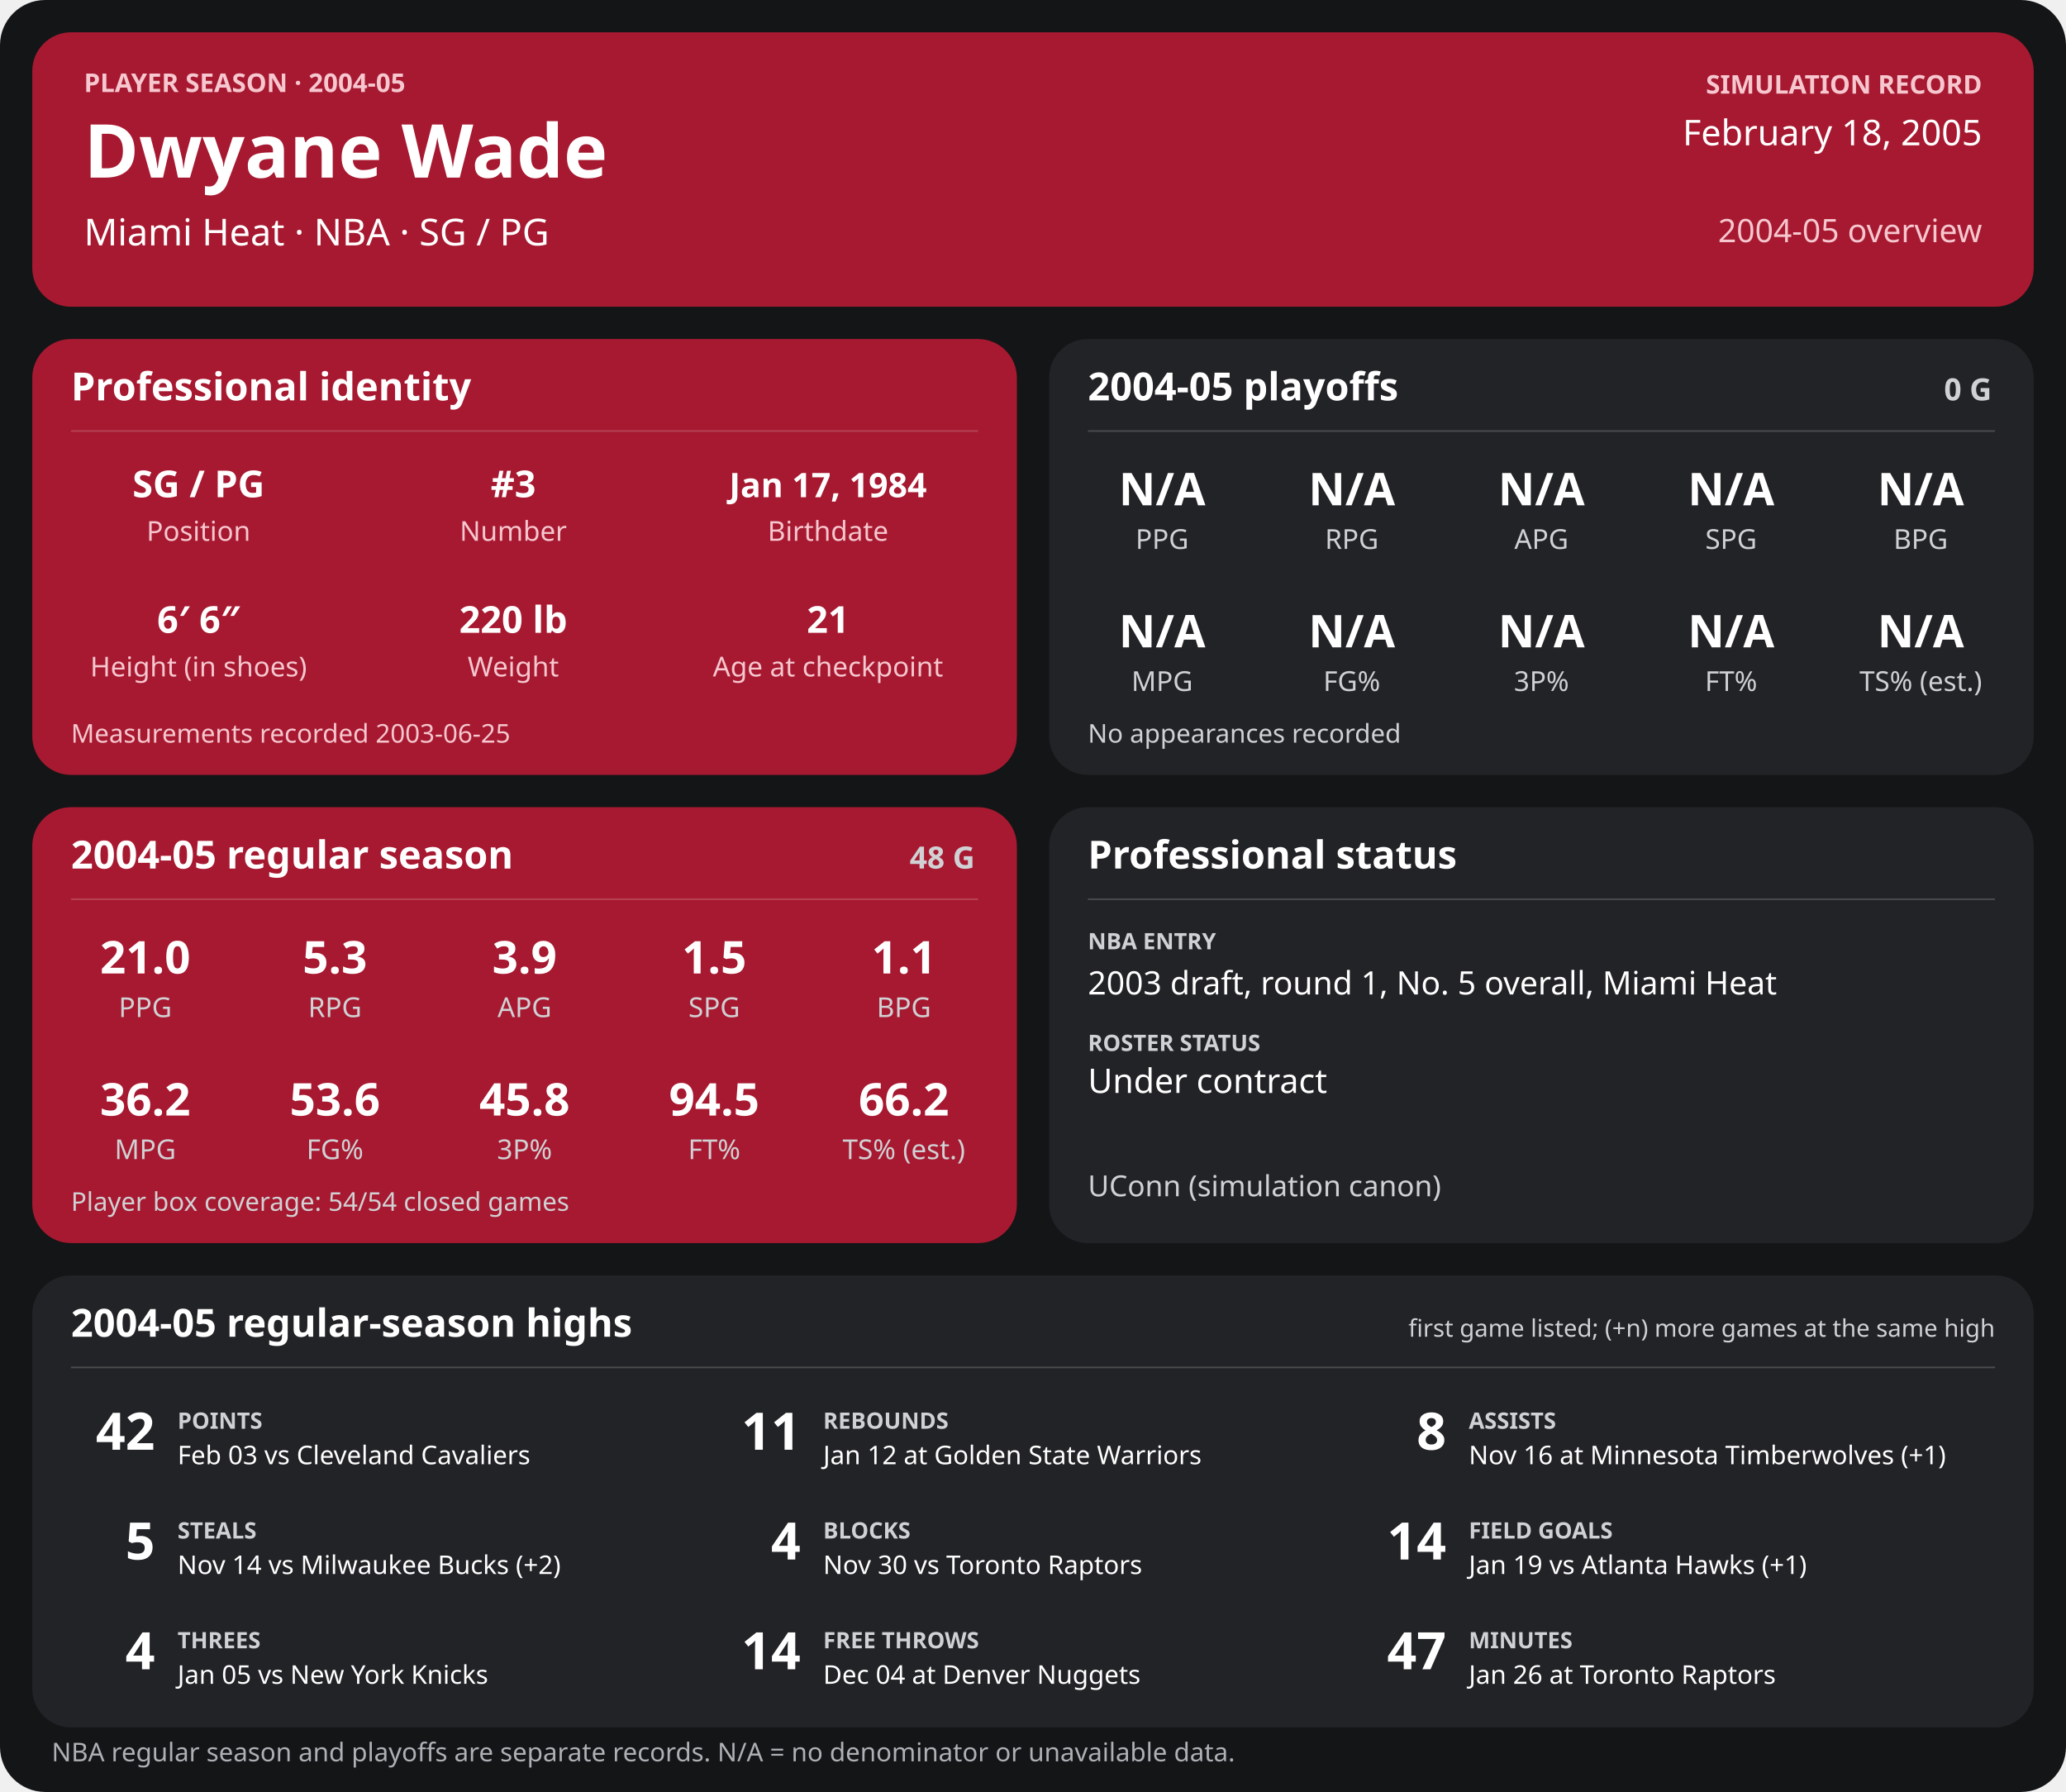
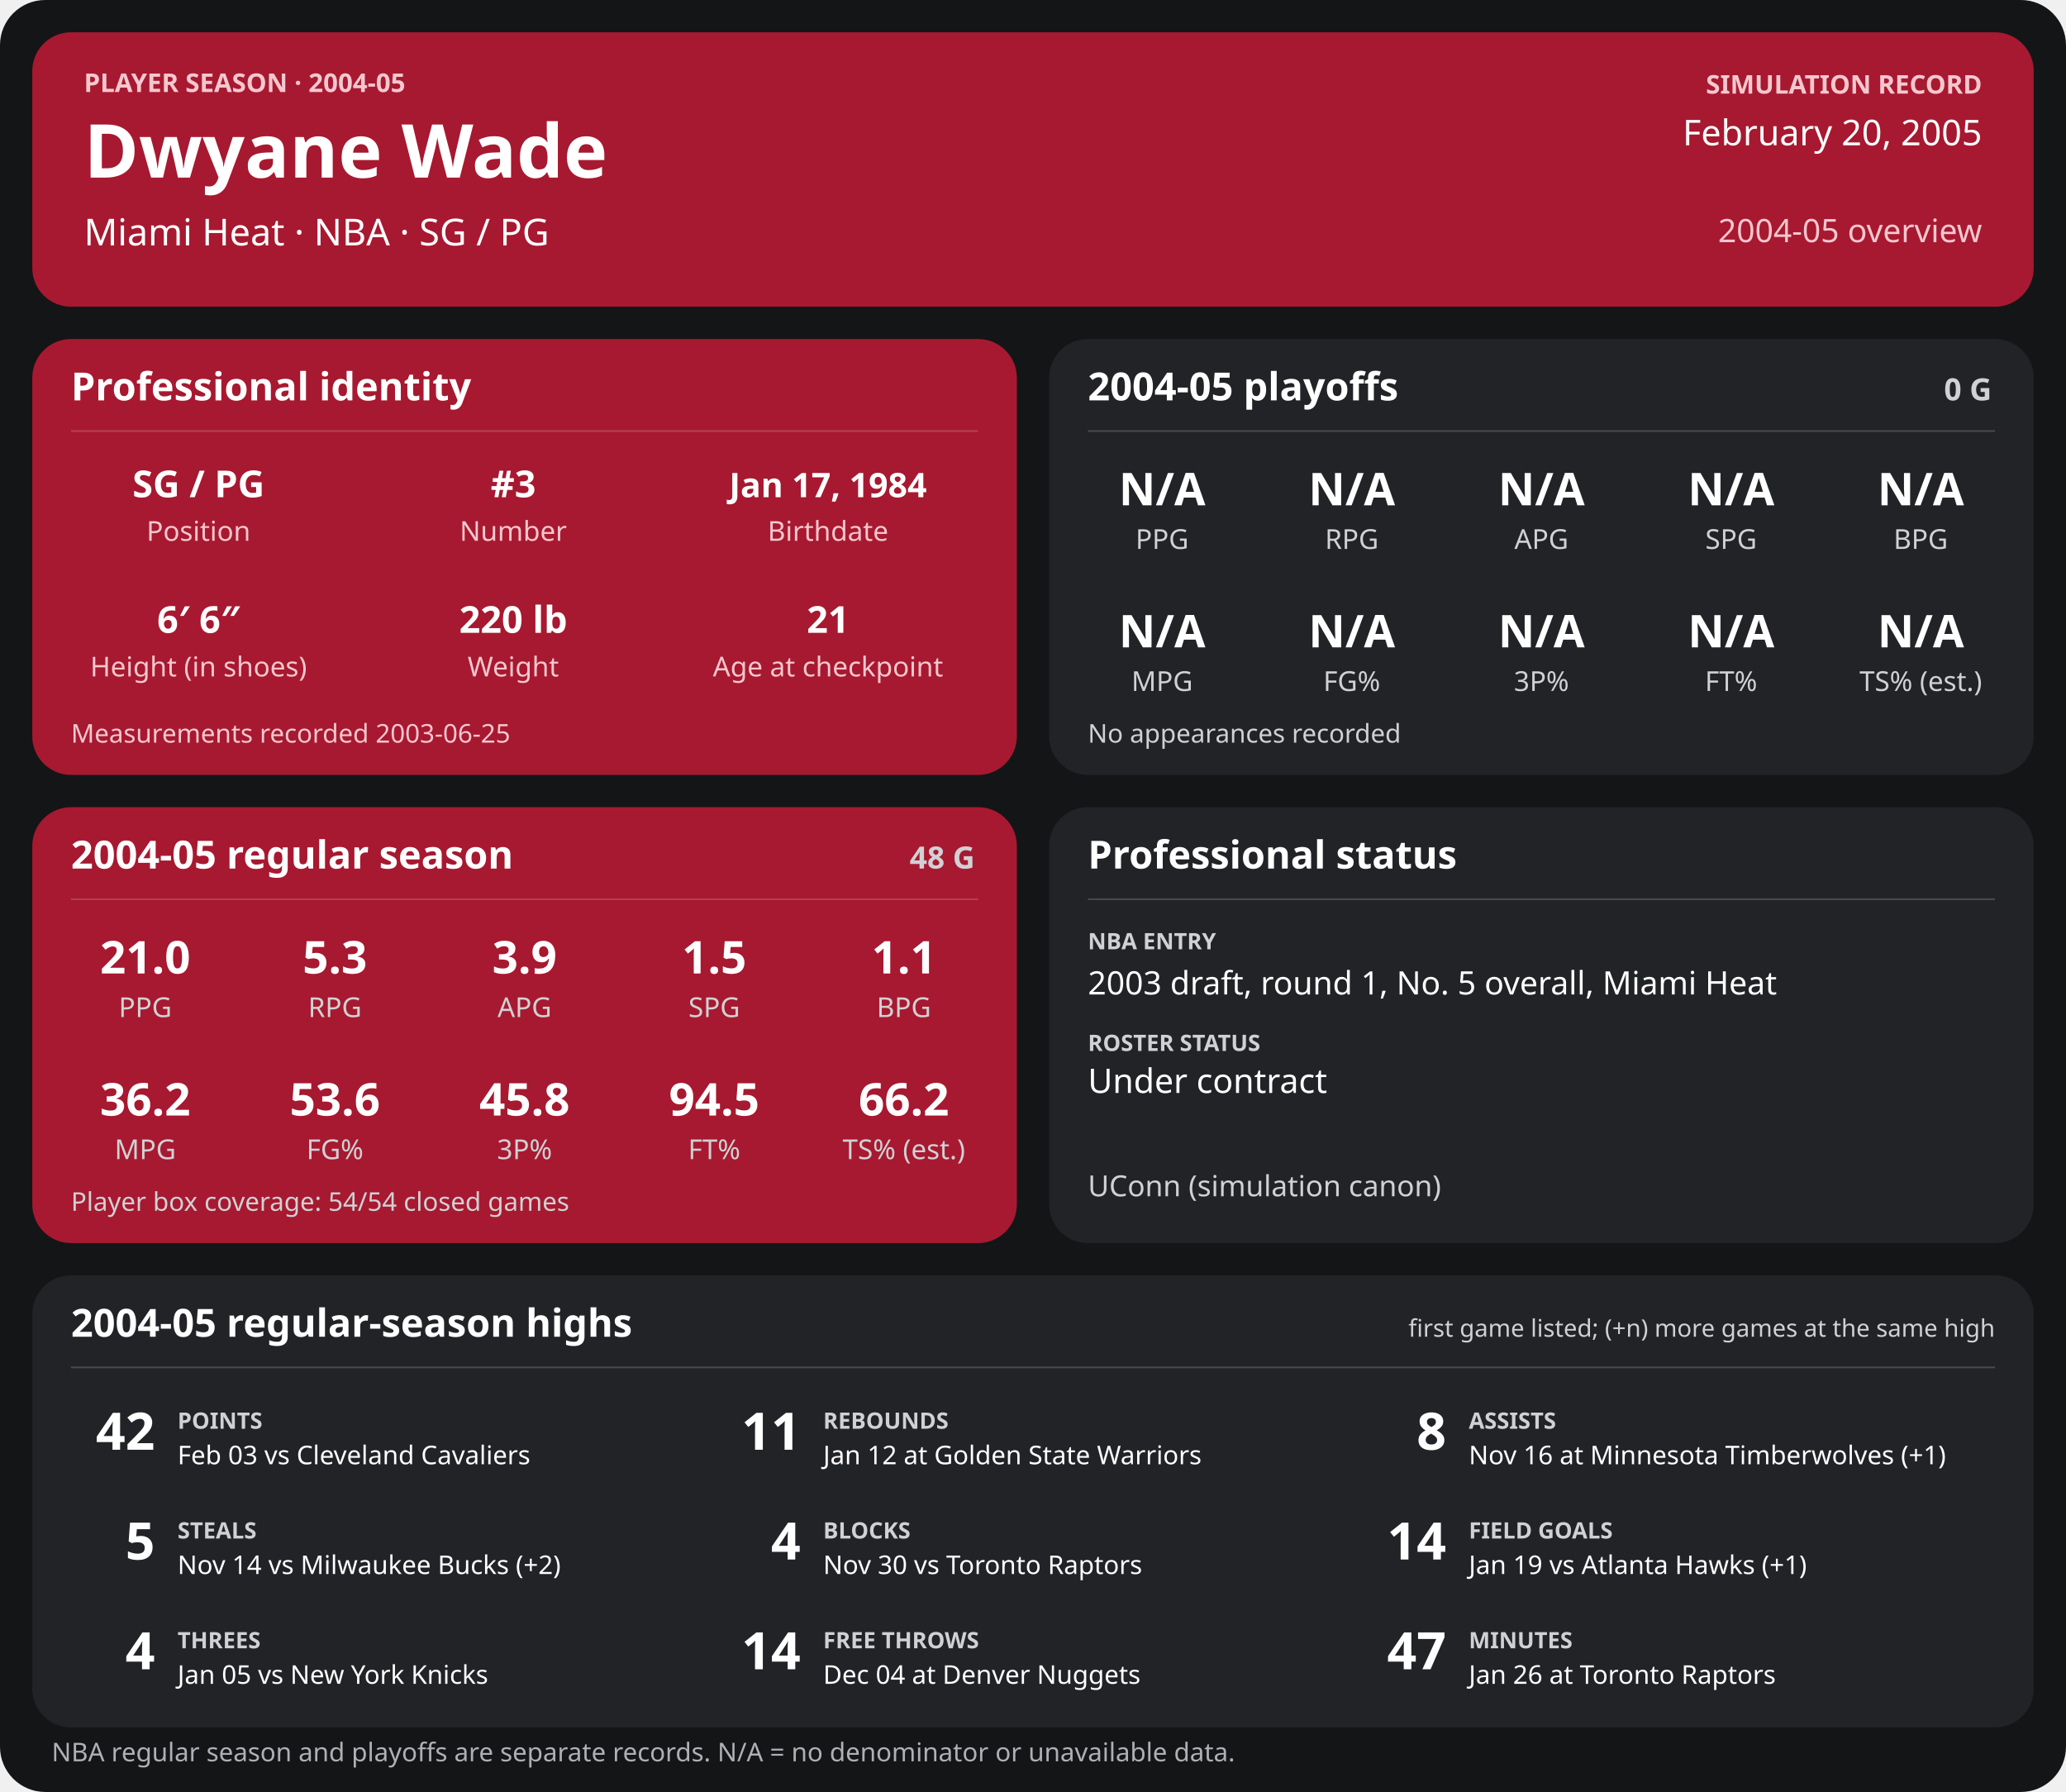
<svg xmlns="http://www.w3.org/2000/svg" width="1280" height="1110" viewBox="0 0 1280 1110" role="img" aria-labelledby="title desc">
  <rect width="1280" height="1110" rx="28" fill="#141517" />
  <g>
    <rect x="20" y="20" width="1240" height="170" rx="24" fill="#a71930" />
    <text x="52" y="57" font-family="sans-serif" fill="#f6c7cf" font-size="16" font-weight="700" text-anchor="start">PLAYER SEASON · 2004-05</text>
    <text x="52" y="110" font-family="sans-serif" fill="#ffffff" font-size="46" font-weight="700" text-anchor="start">Dwyane Wade</text>
    <text x="52" y="152" font-family="sans-serif" fill="#ffffff" font-size="23" font-weight="400" text-anchor="start">Miami Heat  ·  NBA  ·  SG / PG</text>
    <text x="1228" y="58" font-family="sans-serif" fill="#f6c7cf" font-size="16" font-weight="700" text-anchor="end">SIMULATION RECORD</text>
-     <text x="1228" y="90" font-family="sans-serif" fill="#ffffff" font-size="22" font-weight="500" text-anchor="end">February 18, 2005</text>
+     <text x="1228" y="90" font-family="sans-serif" fill="#ffffff" font-size="22" font-weight="500" text-anchor="end">February 20, 2005</text>
    <text x="1228" y="150" font-family="sans-serif" fill="#f6c7cf" font-size="20" font-weight="500" text-anchor="end">2004-05 overview</text>
    <rect x="20" y="210" width="610" height="270" rx="24" fill="#a71930" />
    <text x="44" y="248" font-family="sans-serif" fill="#ffffff" font-size="24" font-weight="700" text-anchor="start">Professional identity</text>
    <line x1="44" y1="267" x2="606" y2="267" stroke="#ffffff" stroke-opacity="0.18" />
    <text x="123" y="308" font-family="sans-serif" fill="#ffffff" font-size="23" font-weight="600" text-anchor="middle">SG / PG</text>
    <text x="123" y="335" font-family="sans-serif" fill="#f6c7cf" font-size="17" font-weight="400" text-anchor="middle">Position</text>
    <text x="318" y="308" font-family="sans-serif" fill="#ffffff" font-size="23" font-weight="600" text-anchor="middle">#3</text>
    <text x="318" y="335" font-family="sans-serif" fill="#f6c7cf" font-size="17" font-weight="400" text-anchor="middle">Number</text>
    <text x="513" y="308" font-family="sans-serif" fill="#ffffff" font-size="21" font-weight="600" text-anchor="middle">Jan 17, 1984</text>
    <text x="513" y="335" font-family="sans-serif" fill="#f6c7cf" font-size="17" font-weight="400" text-anchor="middle">Birthdate</text>
    <text x="123" y="392" font-family="sans-serif" fill="#ffffff" font-size="23" font-weight="600" text-anchor="middle">6′ 6″</text>
    <text x="123" y="419" font-family="sans-serif" fill="#f6c7cf" font-size="17" font-weight="400" text-anchor="middle">Height (in shoes)</text>
    <text x="318" y="392" font-family="sans-serif" fill="#ffffff" font-size="23" font-weight="600" text-anchor="middle">220 lb</text>
    <text x="318" y="419" font-family="sans-serif" fill="#f6c7cf" font-size="17" font-weight="400" text-anchor="middle">Weight</text>
    <text x="513" y="392" font-family="sans-serif" fill="#ffffff" font-size="23" font-weight="600" text-anchor="middle">21</text>
    <text x="513" y="419" font-family="sans-serif" fill="#f6c7cf" font-size="17" font-weight="400" text-anchor="middle">Age at checkpoint</text>
    <text x="44" y="460" font-family="sans-serif" fill="#f6c7cf" font-size="16" font-weight="400" text-anchor="start">Measurements recorded 2003-06-25</text>
    <rect x="650" y="210" width="610" height="270" rx="24" fill="#222326" />
    <text x="674" y="248" font-family="sans-serif" fill="#ffffff" font-size="24" font-weight="700" text-anchor="start">2004-05 playoffs</text>
    <text x="1234" y="248" font-family="sans-serif" fill="#d0d1d4" font-size="19" font-weight="700" text-anchor="end">0 G</text>
    <line x1="674" y1="267" x2="1236" y2="267" stroke="#ffffff" stroke-opacity="0.18" />
    <text x="720.0" y="313" font-family="sans-serif" fill="#ffffff" font-size="28" font-weight="600" text-anchor="middle">N/A</text>
    <text x="720.0" y="340" font-family="sans-serif" fill="#d0d1d4" font-size="17" font-weight="400" text-anchor="middle">PPG</text>
    <text x="837.5" y="313" font-family="sans-serif" fill="#ffffff" font-size="28" font-weight="600" text-anchor="middle">N/A</text>
    <text x="837.5" y="340" font-family="sans-serif" fill="#d0d1d4" font-size="17" font-weight="400" text-anchor="middle">RPG</text>
    <text x="955.0" y="313" font-family="sans-serif" fill="#ffffff" font-size="28" font-weight="600" text-anchor="middle">N/A</text>
    <text x="955.0" y="340" font-family="sans-serif" fill="#d0d1d4" font-size="17" font-weight="400" text-anchor="middle">APG</text>
    <text x="1072.5" y="313" font-family="sans-serif" fill="#ffffff" font-size="28" font-weight="600" text-anchor="middle">N/A</text>
    <text x="1072.5" y="340" font-family="sans-serif" fill="#d0d1d4" font-size="17" font-weight="400" text-anchor="middle">SPG</text>
    <text x="1190.0" y="313" font-family="sans-serif" fill="#ffffff" font-size="28" font-weight="600" text-anchor="middle">N/A</text>
    <text x="1190.0" y="340" font-family="sans-serif" fill="#d0d1d4" font-size="17" font-weight="400" text-anchor="middle">BPG</text>
    <text x="720.0" y="401" font-family="sans-serif" fill="#ffffff" font-size="28" font-weight="600" text-anchor="middle">N/A</text>
    <text x="720.0" y="428" font-family="sans-serif" fill="#d0d1d4" font-size="17" font-weight="400" text-anchor="middle">MPG</text>
    <text x="837.5" y="401" font-family="sans-serif" fill="#ffffff" font-size="28" font-weight="600" text-anchor="middle">N/A</text>
    <text x="837.5" y="428" font-family="sans-serif" fill="#d0d1d4" font-size="17" font-weight="400" text-anchor="middle">FG%</text>
    <text x="955.0" y="401" font-family="sans-serif" fill="#ffffff" font-size="28" font-weight="600" text-anchor="middle">N/A</text>
    <text x="955.0" y="428" font-family="sans-serif" fill="#d0d1d4" font-size="17" font-weight="400" text-anchor="middle">3P%</text>
    <text x="1072.5" y="401" font-family="sans-serif" fill="#ffffff" font-size="28" font-weight="600" text-anchor="middle">N/A</text>
    <text x="1072.5" y="428" font-family="sans-serif" fill="#d0d1d4" font-size="17" font-weight="400" text-anchor="middle">FT%</text>
    <text x="1190.0" y="401" font-family="sans-serif" fill="#ffffff" font-size="28" font-weight="600" text-anchor="middle">N/A</text>
    <text x="1190.0" y="428" font-family="sans-serif" fill="#d0d1d4" font-size="17" font-weight="400" text-anchor="middle">TS% (est.)</text>
    <text x="674" y="460" font-family="sans-serif" fill="#d0d1d4" font-size="16" font-weight="400" text-anchor="start">No appearances recorded</text>
    <rect x="20" y="500" width="610" height="270" rx="24" fill="#a71930" />
    <text x="44" y="538" font-family="sans-serif" fill="#ffffff" font-size="24" font-weight="700" text-anchor="start">2004-05 regular season</text>
    <text x="604" y="538" font-family="sans-serif" fill="#d0d1d4" font-size="19" font-weight="700" text-anchor="end">48 G</text>
    <line x1="44" y1="557" x2="606" y2="557" stroke="#ffffff" stroke-opacity="0.18" />
    <text x="90.0" y="603" font-family="sans-serif" fill="#ffffff" font-size="28" font-weight="600" text-anchor="middle">21.0</text>
    <text x="90.0" y="630" font-family="sans-serif" fill="#d0d1d4" font-size="17" font-weight="400" text-anchor="middle">PPG</text>
    <text x="207.5" y="603" font-family="sans-serif" fill="#ffffff" font-size="28" font-weight="600" text-anchor="middle">5.3</text>
    <text x="207.5" y="630" font-family="sans-serif" fill="#d0d1d4" font-size="17" font-weight="400" text-anchor="middle">RPG</text>
    <text x="325.0" y="603" font-family="sans-serif" fill="#ffffff" font-size="28" font-weight="600" text-anchor="middle">3.9</text>
    <text x="325.0" y="630" font-family="sans-serif" fill="#d0d1d4" font-size="17" font-weight="400" text-anchor="middle">APG</text>
    <text x="442.5" y="603" font-family="sans-serif" fill="#ffffff" font-size="28" font-weight="600" text-anchor="middle">1.5</text>
    <text x="442.5" y="630" font-family="sans-serif" fill="#d0d1d4" font-size="17" font-weight="400" text-anchor="middle">SPG</text>
    <text x="560.0" y="603" font-family="sans-serif" fill="#ffffff" font-size="28" font-weight="600" text-anchor="middle">1.1</text>
    <text x="560.0" y="630" font-family="sans-serif" fill="#d0d1d4" font-size="17" font-weight="400" text-anchor="middle">BPG</text>
    <text x="90.0" y="691" font-family="sans-serif" fill="#ffffff" font-size="28" font-weight="600" text-anchor="middle">36.2</text>
    <text x="90.0" y="718" font-family="sans-serif" fill="#d0d1d4" font-size="17" font-weight="400" text-anchor="middle">MPG</text>
    <text x="207.5" y="691" font-family="sans-serif" fill="#ffffff" font-size="28" font-weight="600" text-anchor="middle">53.6</text>
    <text x="207.5" y="718" font-family="sans-serif" fill="#d0d1d4" font-size="17" font-weight="400" text-anchor="middle">FG%</text>
    <text x="325.0" y="691" font-family="sans-serif" fill="#ffffff" font-size="28" font-weight="600" text-anchor="middle">45.8</text>
    <text x="325.0" y="718" font-family="sans-serif" fill="#d0d1d4" font-size="17" font-weight="400" text-anchor="middle">3P%</text>
    <text x="442.5" y="691" font-family="sans-serif" fill="#ffffff" font-size="28" font-weight="600" text-anchor="middle">94.5</text>
    <text x="442.5" y="718" font-family="sans-serif" fill="#d0d1d4" font-size="17" font-weight="400" text-anchor="middle">FT%</text>
    <text x="560.0" y="691" font-family="sans-serif" fill="#ffffff" font-size="28" font-weight="600" text-anchor="middle">66.2</text>
    <text x="560.0" y="718" font-family="sans-serif" fill="#d0d1d4" font-size="17" font-weight="400" text-anchor="middle">TS% (est.)</text>
    <text x="44" y="750" font-family="sans-serif" fill="#d0d1d4" font-size="16" font-weight="400" text-anchor="start">Player box coverage: 54/54 closed games</text>
    <rect x="650" y="500" width="610" height="270" rx="24" fill="#222326" />
    <text x="674" y="538" font-family="sans-serif" fill="#ffffff" font-size="24" font-weight="700" text-anchor="start">Professional status</text>
    <line x1="674" y1="557" x2="1236" y2="557" stroke="#ffffff" stroke-opacity="0.18" />
    <text x="674" y="588" font-family="sans-serif" fill="#d0d1d4" font-size="14" font-weight="700" text-anchor="start">NBA ENTRY</text>
    <text x="674" y="616" font-family="sans-serif" fill="#ffffff" font-size="20" font-weight="500" text-anchor="start">2003 draft, round 1, No. 5 overall, Miami Heat</text>
    <text x="674" y="651" font-family="sans-serif" fill="#d0d1d4" font-size="14" font-weight="700" text-anchor="start">ROSTER STATUS</text>
    <text x="674" y="677" font-family="sans-serif" fill="#ffffff" font-size="21" font-weight="500" text-anchor="start">Under contract</text>
    <text x="674" y="741" font-family="sans-serif" fill="#d0d1d4" font-size="18" font-weight="400" text-anchor="start">UConn (simulation canon)</text>
    <rect x="20" y="790" width="1240" height="280" rx="24" fill="#222326" />
    <text x="44" y="828" font-family="sans-serif" fill="#ffffff" font-size="24" font-weight="700" text-anchor="start">2004-05 regular-season highs</text>
    <text x="1236" y="828" font-family="sans-serif" fill="#d0d1d4" font-size="15" font-weight="400" text-anchor="end">first game listed; (+n) more games at the same high</text>
    <line x1="44" y1="847" x2="1236" y2="847" stroke="#ffffff" stroke-opacity="0.18" />
    <text x="96" y="898" font-family="sans-serif" fill="#ffffff" font-size="32" font-weight="700" text-anchor="end">42</text>
    <text x="110" y="885" font-family="sans-serif" fill="#d0d1d4" font-size="14" font-weight="700" text-anchor="start">POINTS</text>
    <text x="110" y="907" font-family="sans-serif" fill="#ffffff" font-size="16" font-weight="400" text-anchor="start">Feb 03 vs Cleveland Cavaliers</text>
    <text x="496" y="898" font-family="sans-serif" fill="#ffffff" font-size="32" font-weight="700" text-anchor="end">11</text>
    <text x="510" y="885" font-family="sans-serif" fill="#d0d1d4" font-size="14" font-weight="700" text-anchor="start">REBOUNDS</text>
    <text x="510" y="907" font-family="sans-serif" fill="#ffffff" font-size="16" font-weight="400" text-anchor="start">Jan 12 at Golden State Warriors</text>
    <text x="896" y="898" font-family="sans-serif" fill="#ffffff" font-size="32" font-weight="700" text-anchor="end">8</text>
    <text x="910" y="885" font-family="sans-serif" fill="#d0d1d4" font-size="14" font-weight="700" text-anchor="start">ASSISTS</text>
    <text x="910" y="907" font-family="sans-serif" fill="#ffffff" font-size="16" font-weight="400" text-anchor="start">Nov 16 at Minnesota Timberwolves (+1)</text>
    <text x="96" y="966" font-family="sans-serif" fill="#ffffff" font-size="32" font-weight="700" text-anchor="end">5</text>
    <text x="110" y="953" font-family="sans-serif" fill="#d0d1d4" font-size="14" font-weight="700" text-anchor="start">STEALS</text>
    <text x="110" y="975" font-family="sans-serif" fill="#ffffff" font-size="16" font-weight="400" text-anchor="start">Nov 14 vs Milwaukee Bucks (+2)</text>
    <text x="496" y="966" font-family="sans-serif" fill="#ffffff" font-size="32" font-weight="700" text-anchor="end">4</text>
    <text x="510" y="953" font-family="sans-serif" fill="#d0d1d4" font-size="14" font-weight="700" text-anchor="start">BLOCKS</text>
    <text x="510" y="975" font-family="sans-serif" fill="#ffffff" font-size="16" font-weight="400" text-anchor="start">Nov 30 vs Toronto Raptors</text>
    <text x="896" y="966" font-family="sans-serif" fill="#ffffff" font-size="32" font-weight="700" text-anchor="end">14</text>
    <text x="910" y="953" font-family="sans-serif" fill="#d0d1d4" font-size="14" font-weight="700" text-anchor="start">FIELD GOALS</text>
    <text x="910" y="975" font-family="sans-serif" fill="#ffffff" font-size="16" font-weight="400" text-anchor="start">Jan 19 vs Atlanta Hawks (+1)</text>
    <text x="96" y="1034" font-family="sans-serif" fill="#ffffff" font-size="32" font-weight="700" text-anchor="end">4</text>
    <text x="110" y="1021" font-family="sans-serif" fill="#d0d1d4" font-size="14" font-weight="700" text-anchor="start">THREES</text>
    <text x="110" y="1043" font-family="sans-serif" fill="#ffffff" font-size="16" font-weight="400" text-anchor="start">Jan 05 vs New York Knicks</text>
    <text x="496" y="1034" font-family="sans-serif" fill="#ffffff" font-size="32" font-weight="700" text-anchor="end">14</text>
    <text x="510" y="1021" font-family="sans-serif" fill="#d0d1d4" font-size="14" font-weight="700" text-anchor="start">FREE THROWS</text>
    <text x="510" y="1043" font-family="sans-serif" fill="#ffffff" font-size="16" font-weight="400" text-anchor="start">Dec 04 at Denver Nuggets</text>
    <text x="896" y="1034" font-family="sans-serif" fill="#ffffff" font-size="32" font-weight="700" text-anchor="end">47</text>
    <text x="910" y="1021" font-family="sans-serif" fill="#d0d1d4" font-size="14" font-weight="700" text-anchor="start">MINUTES</text>
    <text x="910" y="1043" font-family="sans-serif" fill="#ffffff" font-size="16" font-weight="400" text-anchor="start">Jan 26 at Toronto Raptors</text>
    <text x="32" y="1091" font-family="sans-serif" fill="#aeb0b5" font-size="16" font-weight="400" text-anchor="start">NBA regular season and playoffs are separate records. N/A = no denominator or unavailable data.</text>
  </g>
</svg>
